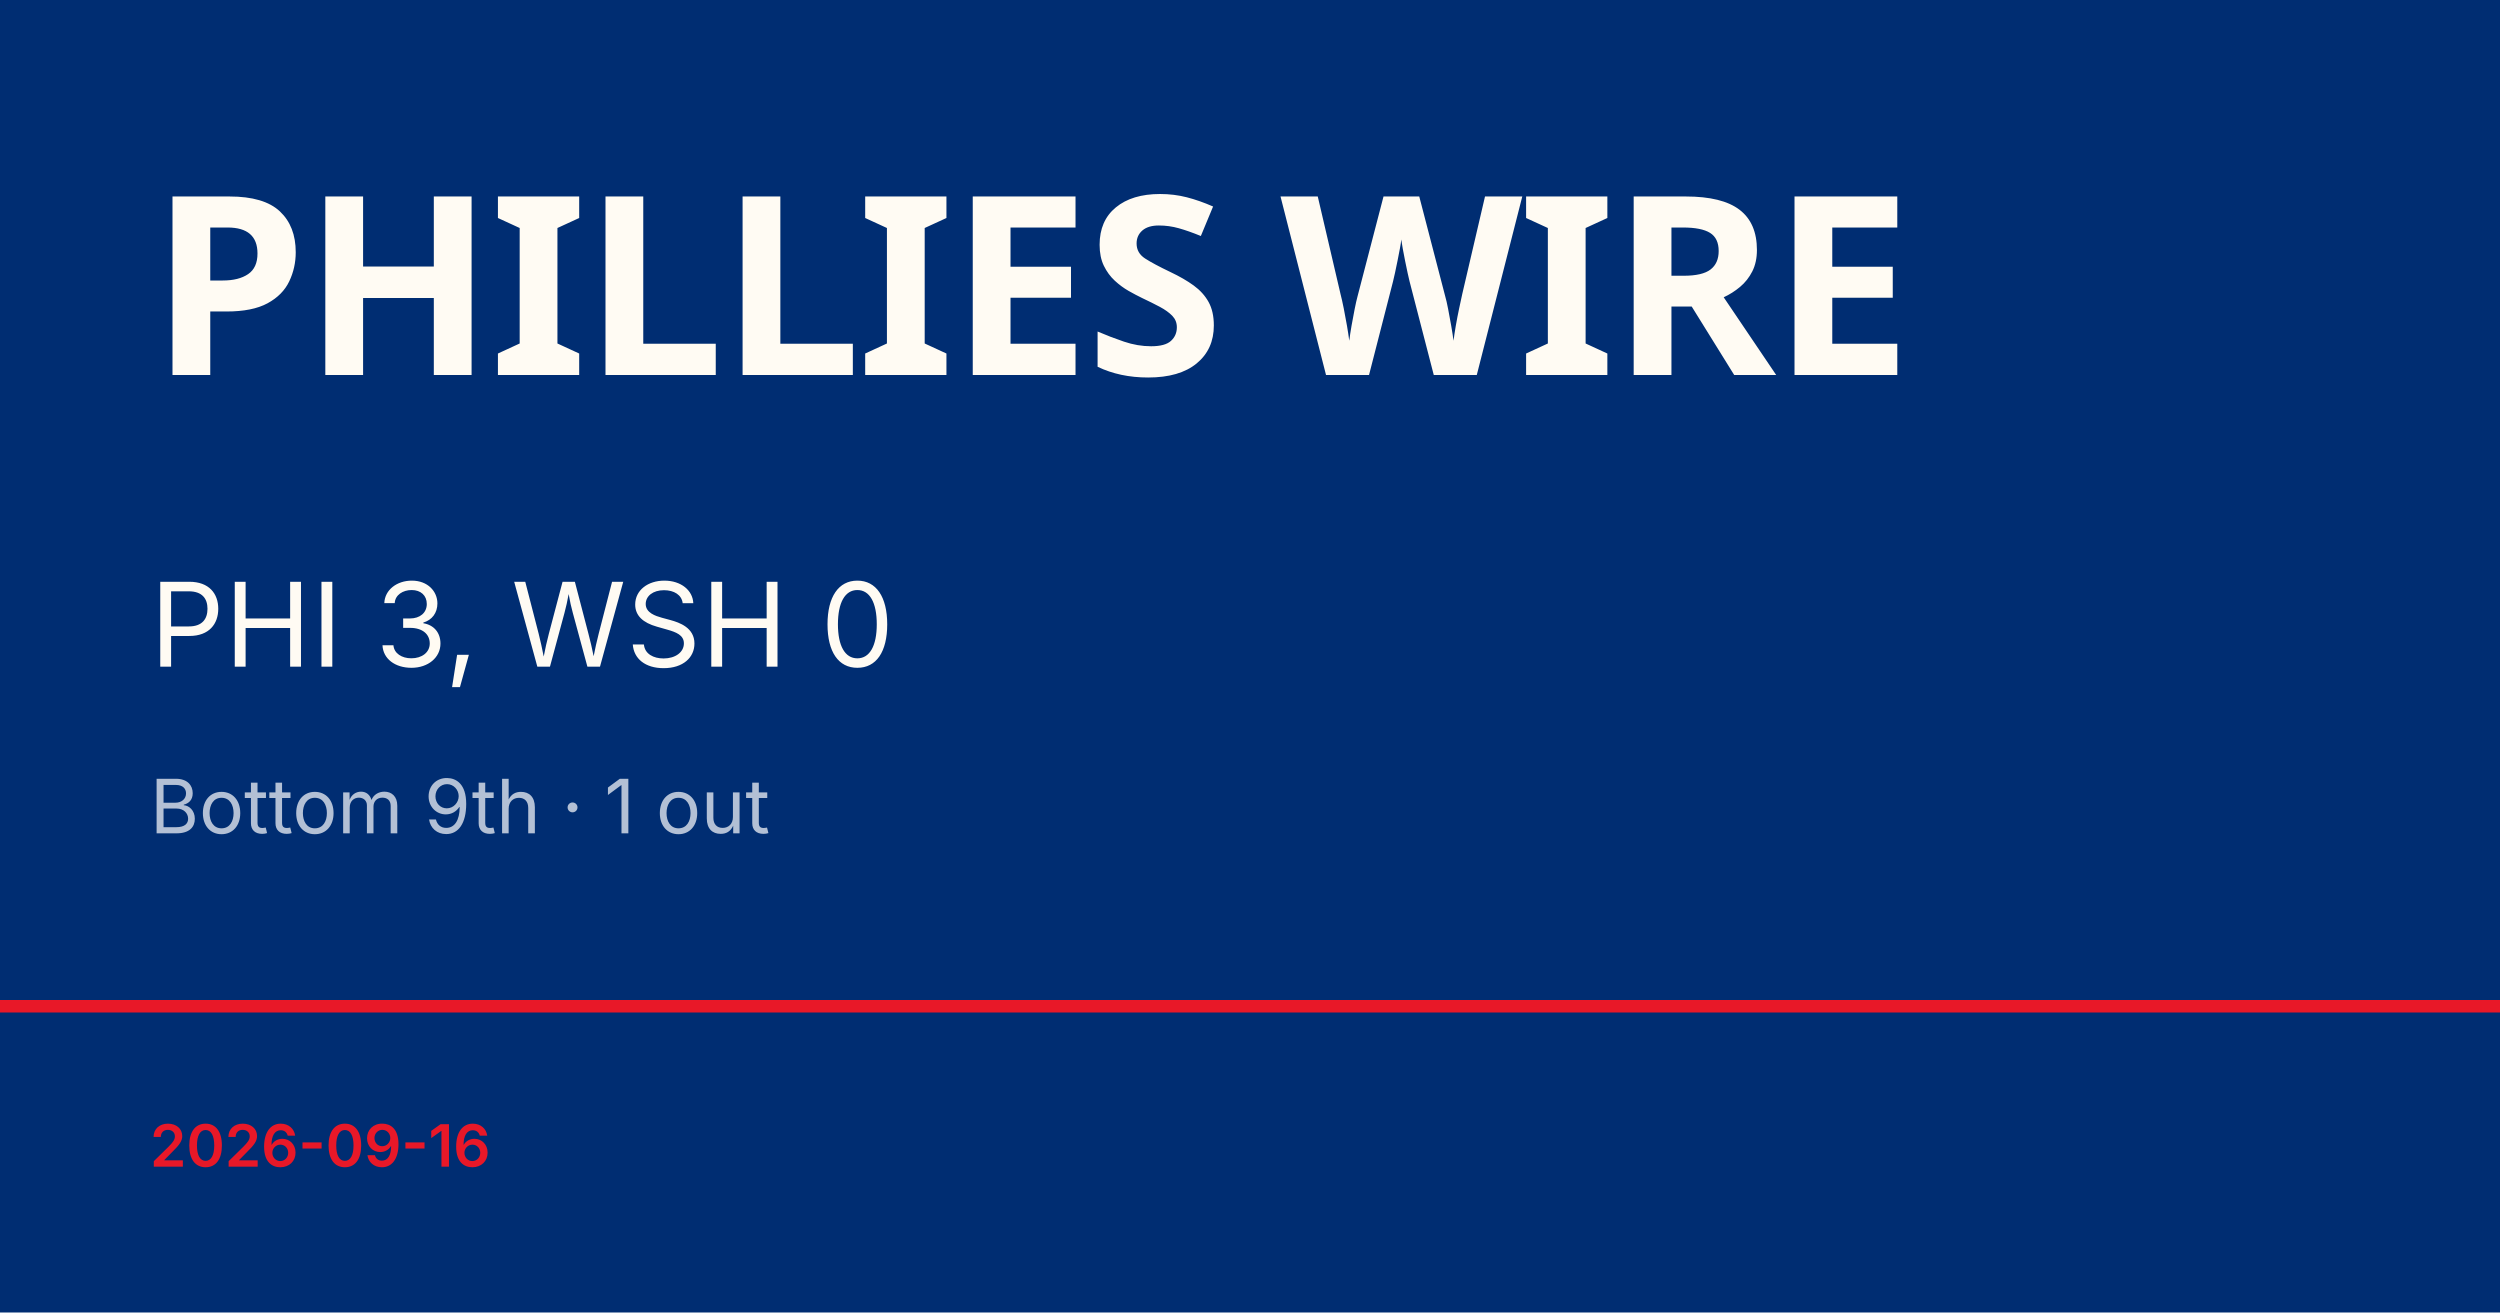
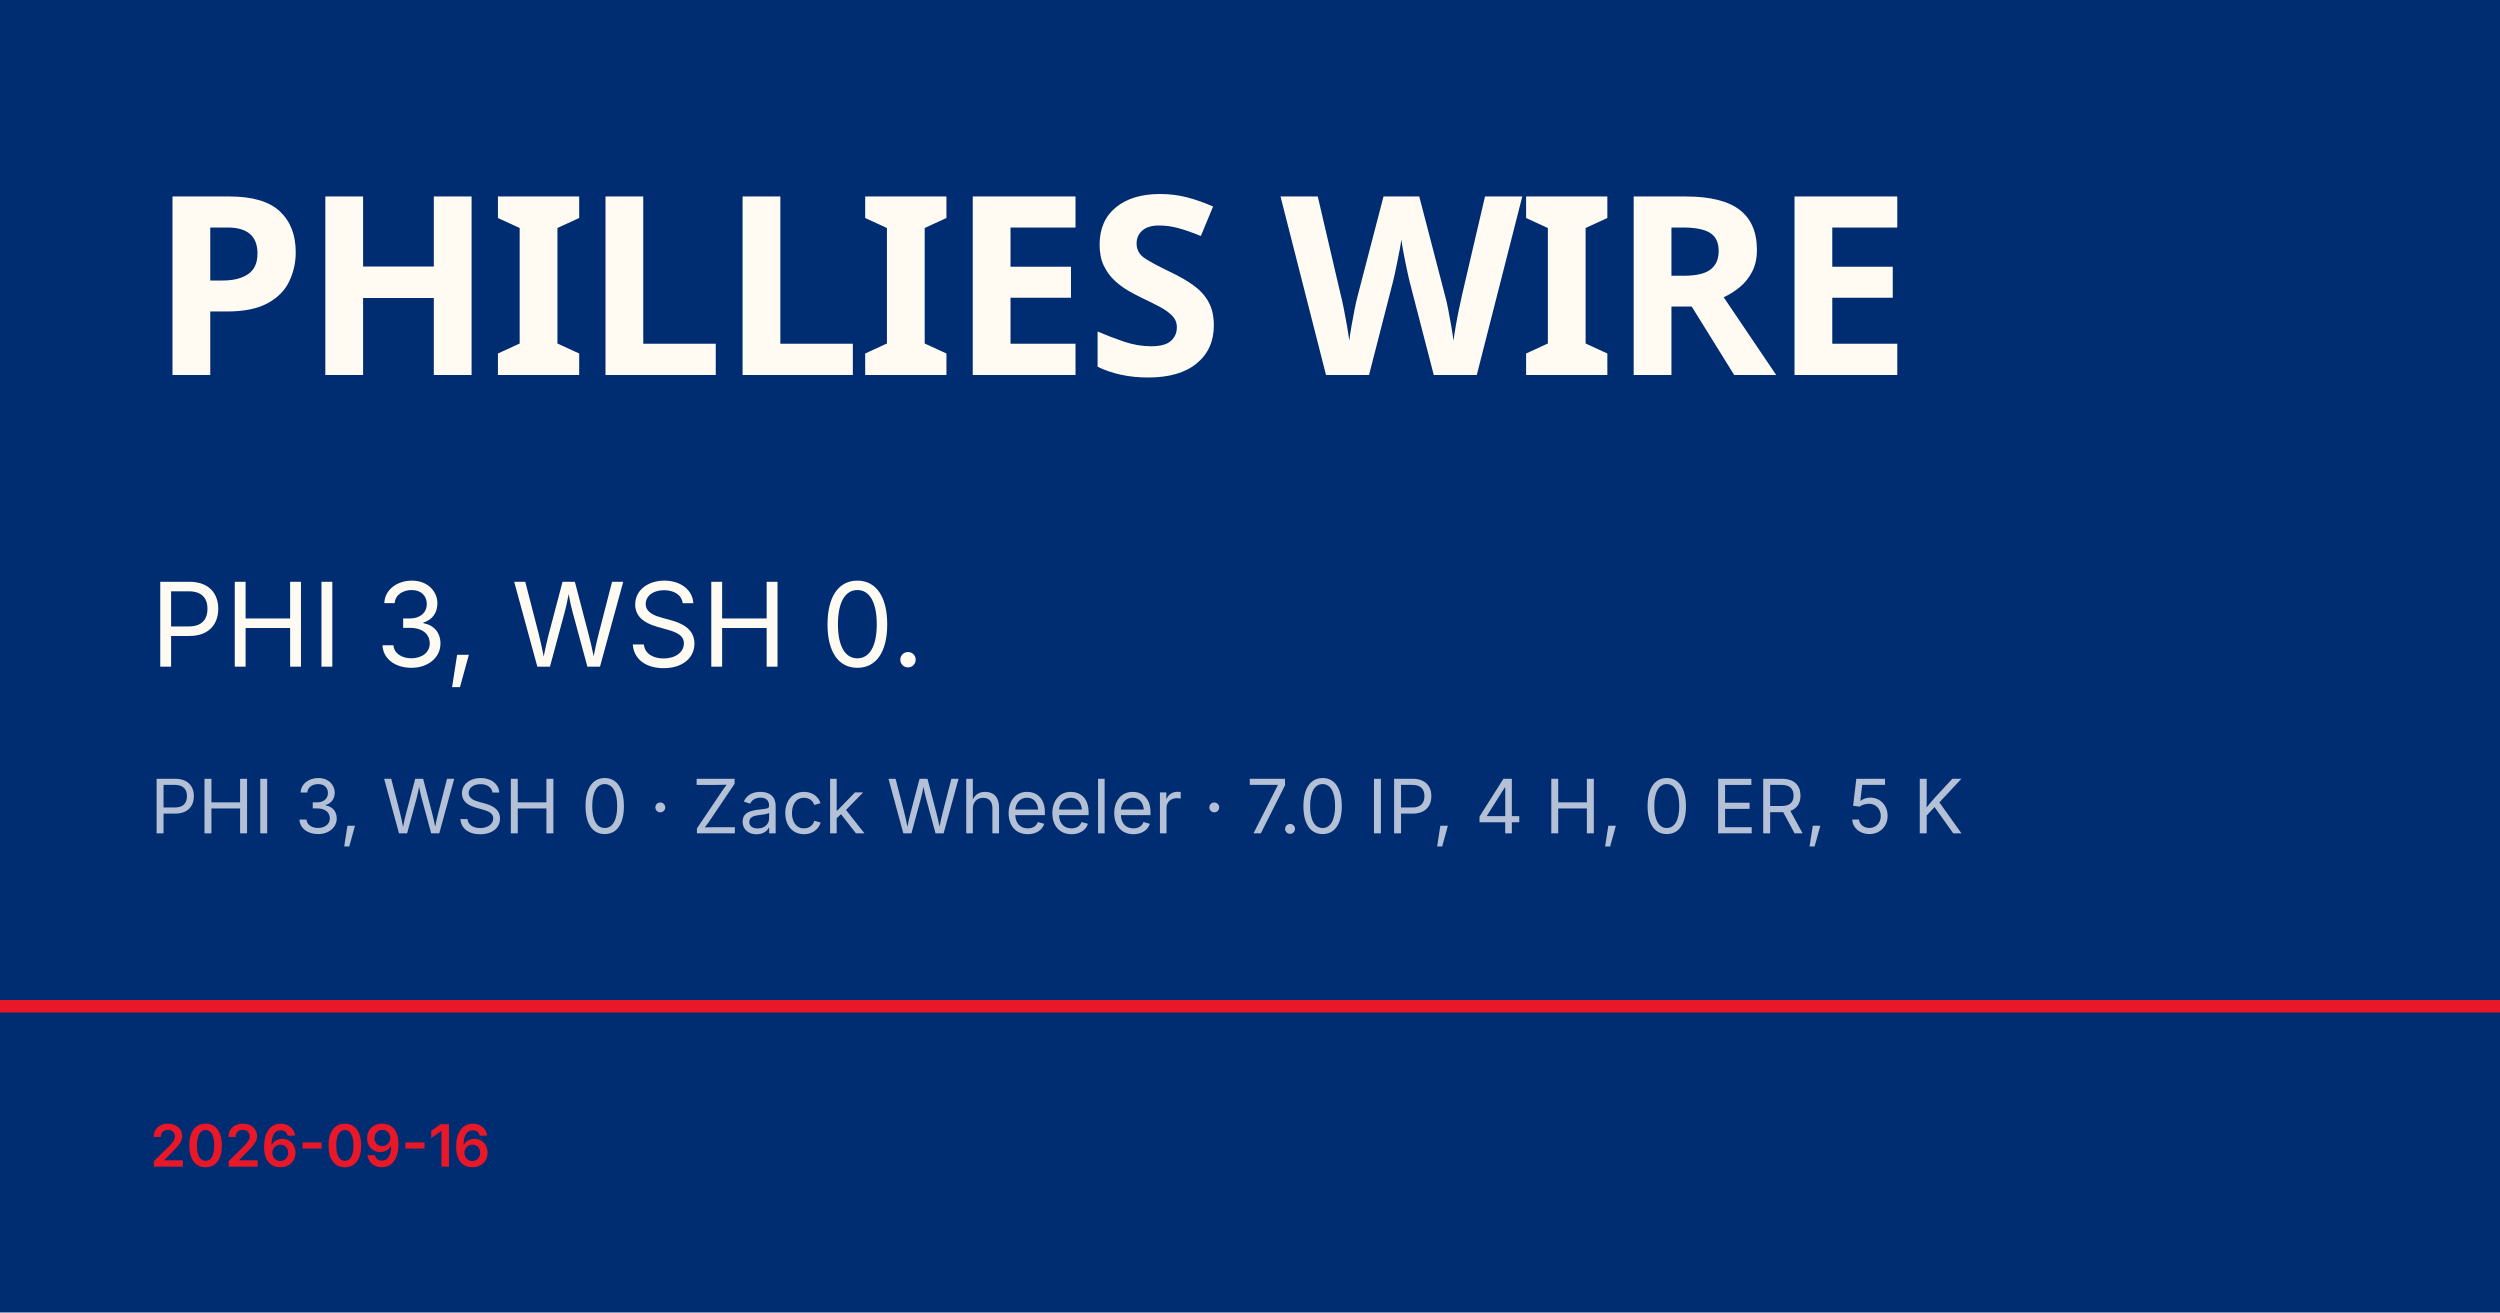
<svg xmlns="http://www.w3.org/2000/svg" viewBox="0 0 1200 630">
  <rect width="1200" height="630" fill="#002d72" />
  <rect y="480" width="1200" height="6" fill="#e81828" />
  <text x="72" y="180" font-family="Barlow Condensed, Impact, sans-serif" font-size="120" font-weight="900" fill="#fffbf3" letter-spacing="-2">PHILLIES WIRE</text>
-   <text x="72" y="320" font-family="Inter, Helvetica, sans-serif" font-size="56" fill="#fffbf3">PHI 3, WSH 0</text>
-   <text x="72" y="400" font-family="Inter, Helvetica, sans-serif" font-size="36" fill="rgba(255,255,255,0.7)">Bottom 9th · 1 out</text>
+   <text x="72" y="320" font-family="Inter, Helvetica, sans-serif" font-size="56" fill="#fffbf3">PHI 3, WSH 0.</text>
+   <text x="72" y="400" font-family="Inter, Helvetica, sans-serif" font-size="36" fill="rgba(255,255,255,0.7)">PHI 3, WSH 0 · Zack Wheeler · 7.0 IP, 4 H, 0 ER, 5 K</text>
  <text x="72" y="560" font-family="Inter, Helvetica, sans-serif" font-size="28" fill="#e81828" font-weight="600">2026-09-16</text>
</svg>
